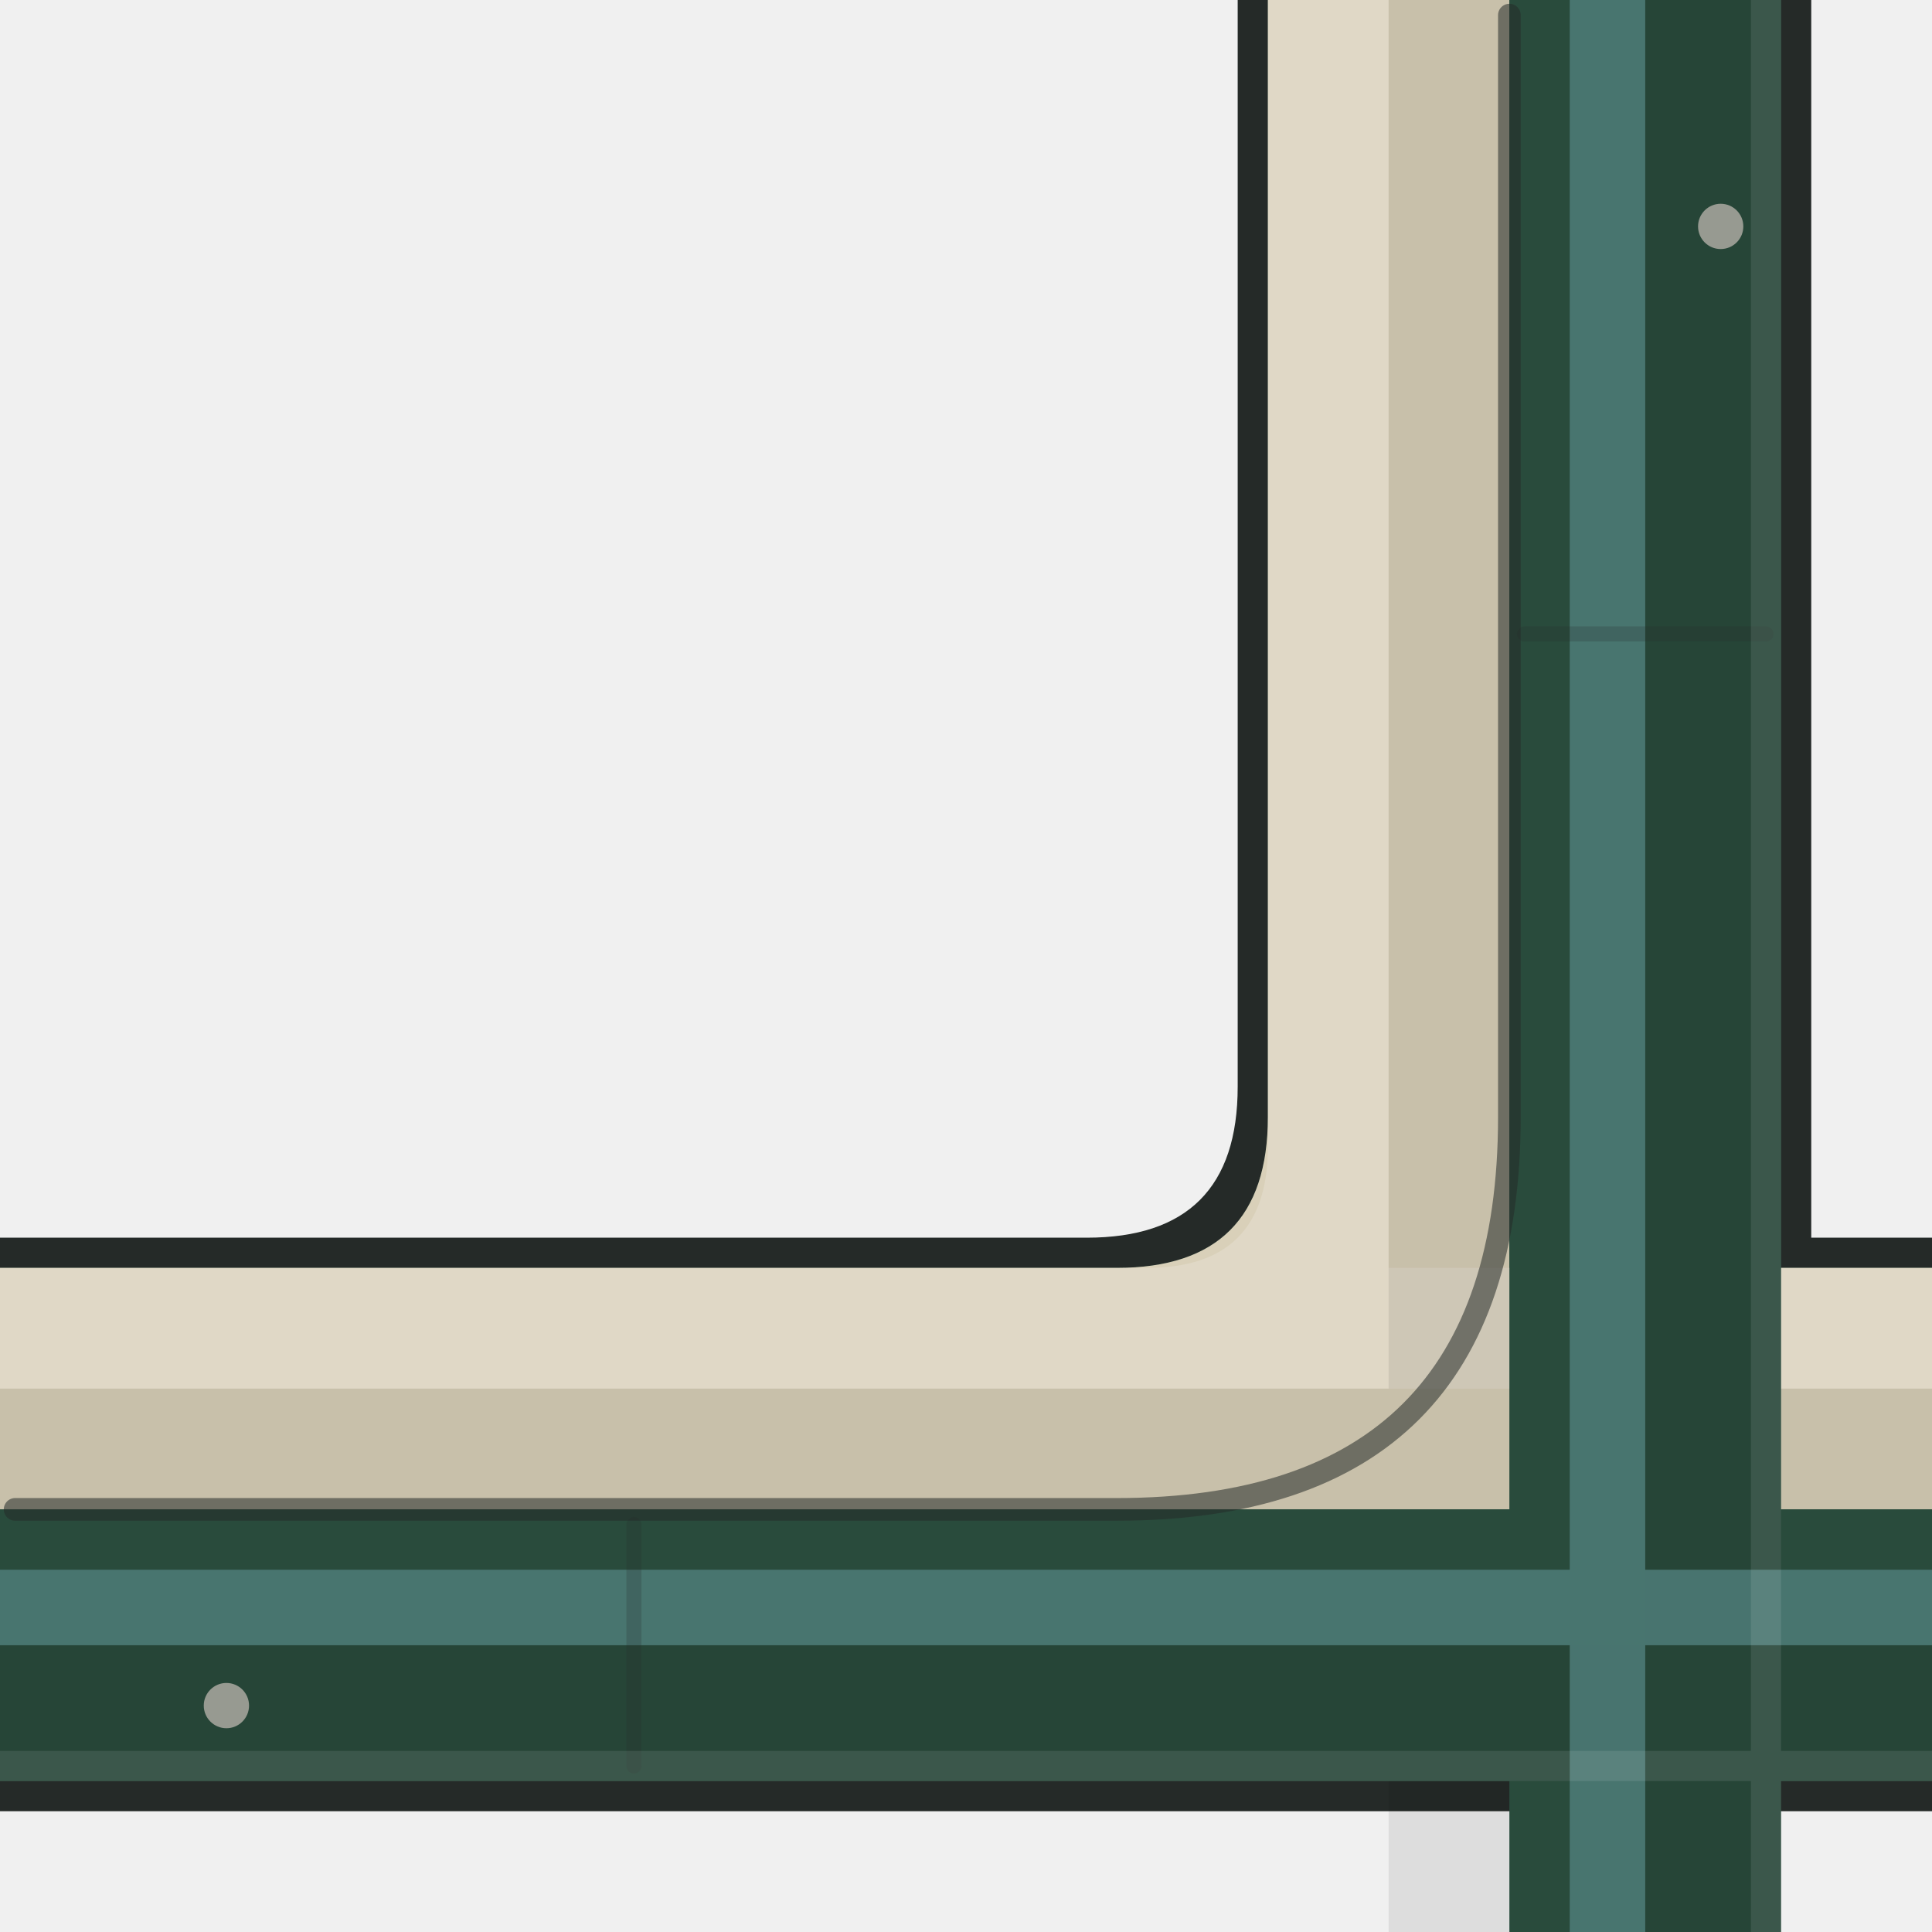
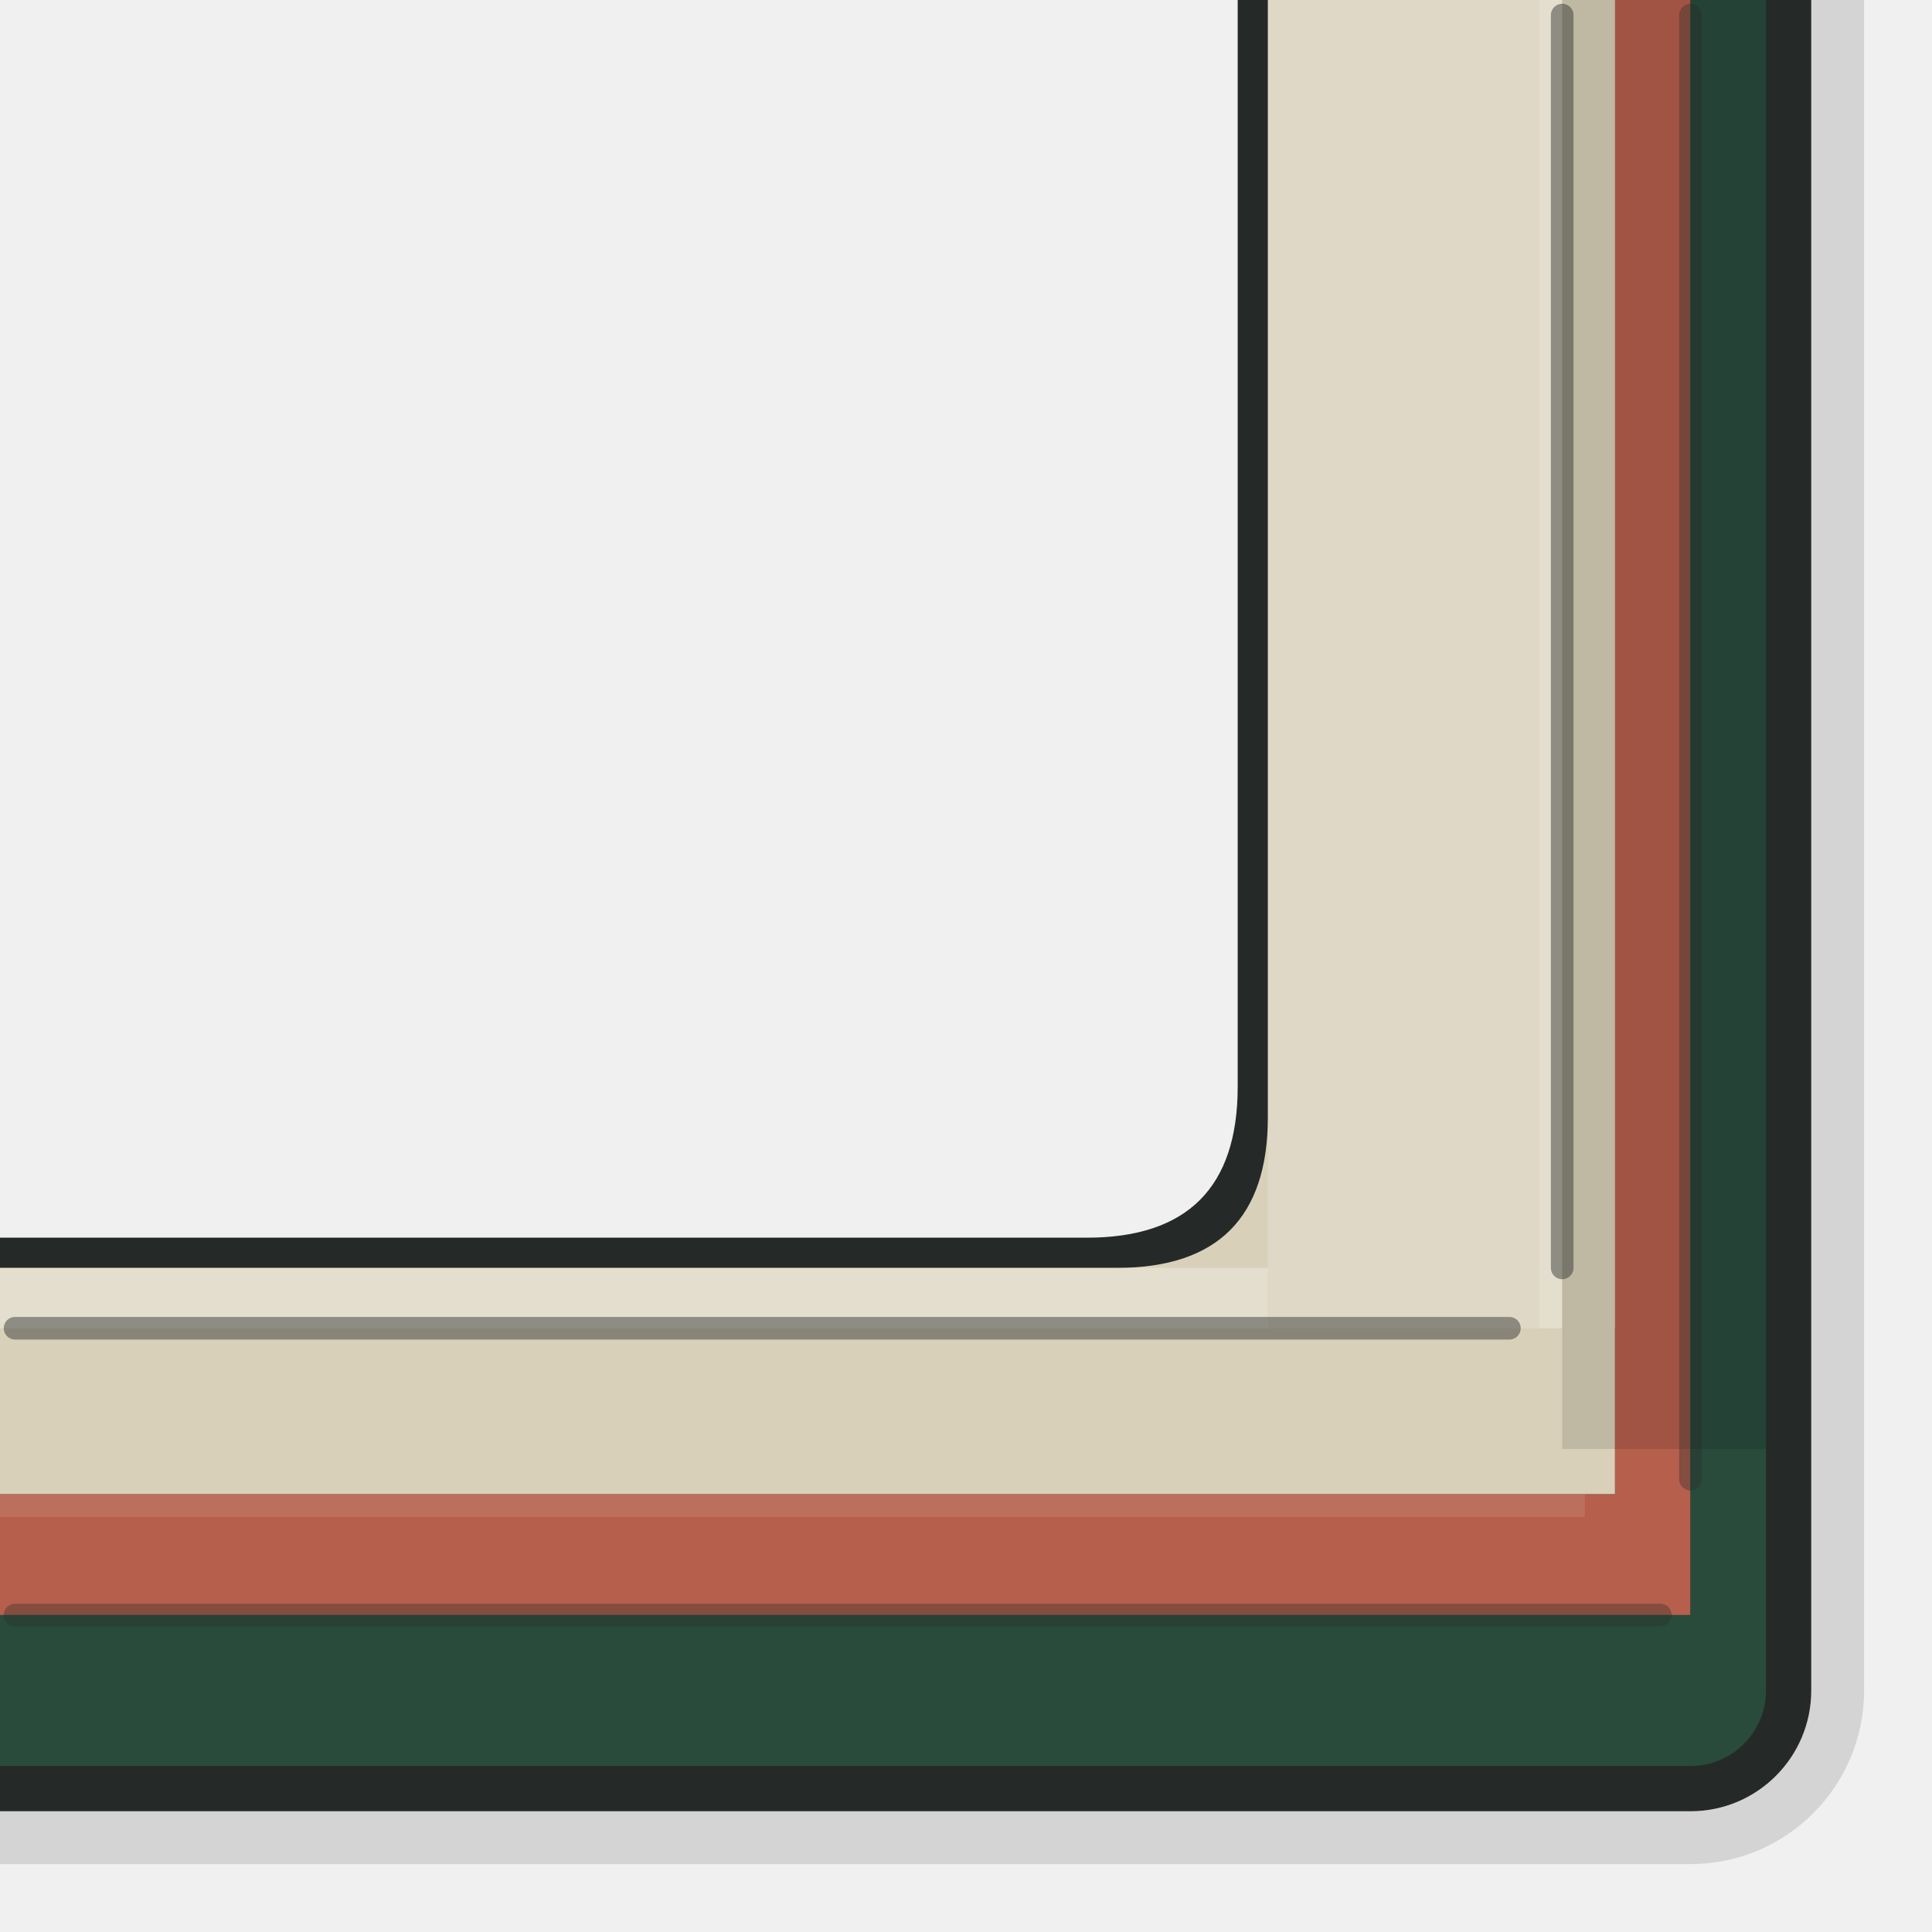
<svg xmlns="http://www.w3.org/2000/svg" viewBox="0 0 128 128">
  <g id="detail/low">
-     <path id="outer-contour" fill="#252A28" d="M82 0H120V82H128V120H0V82H72Q82 82 82 72Z" />
-     <path id="material-field" fill="#294B3C" d="M84 0H118V84H128V118H0V84H74Q84 84 84 74Z" />
-     <path id="cream-coping" fill="#D9D0B9" d="M84 0H100V84H128V100H0V84H74Q84 84 84 74Z" />
-     <path id="top-plane-light" fill="#FFFFFF" opacity="0.18" d="M84 0H92V84H128V92H0V84H76Q84 84 84 76Z" />
-     <path id="coping-face-shade" fill="#000000" opacity="0.08" d="M0 92H128V100H0Z M92 0H100V128H92Z" />
-     <path id="green-faces" fill="#294B3C" d="M0 100H128V118H0Z M100 0H118V128H100Z" />
-     <path id="face-shade" fill="#000000" opacity="0.08" d="M109 0H118V128H109Z M0 109H128V118H0Z" />
-     <path id="teal-service-band" fill="#4E7D79" opacity="0.84" d="M0 104H128V109H0Z M104 0H109V128H104Z" />
-     <path id="inner-lip" fill="none" stroke="#252A28" stroke-width="1.5" stroke-linecap="round" stroke-linejoin="round" opacity="0.55" d="M1 100H74Q100 100 100 74V1" />
-     <path id="panel-seams" fill="none" stroke="#252A28" stroke-width="1" stroke-linecap="round" stroke-linejoin="round" opacity="0.22" d="M42 101V117M101 42H117" />
-     <path id="fasteners" fill="#979A91" d="M16.5 113a1.5 1.5 0 1 1-3 0 1.5 1.5 0 0 1 3 0ZM115.5 15a1.5 1.5 0 1 1-3 0 1.5 1.5 0 0 1 3 0Z" />
-     <path id="toe-light" fill="#FFFFFF" opacity="0.10" d="M0 116H128V118H0Z M116 0H118V128H116Z" />
+     <path id="outer-contour" fill="#252A28" d="M82 0H120V112A8 8 0 0 1 112 120H0V82H72Q82 82 82 72Z" />
+     <path id="cream-shell" fill="#D9D0B9" d="M84 0H107V88H0V84H74Q84 84 84 74ZM0 88H107V99H0Z" />
+     <path id="top-plane-light" fill="#FFFFFF" opacity="0.18" d="M84 0H102V88H84Z" />
+     <path id="reveal-light" fill="#FFFFFF" opacity="0.30" d="M0 84H84V88H0Z" />
+     <path id="coping-lip" fill="#FFFFFF" opacity="0.30" d="M102 0H103.5V88H102Z" />
+     <path id="cream-sliver" fill="#D9D0B9" d="M103.5 0H107V88H103.5Z" />
+     <path id="coral-wrap" fill="#B65F4D" d="M107 0H112V107H0V99H107Z" />
+     <path id="band-light" fill="#FFFFFF" opacity="0.10" d="M0 99H105V100.5H0Z" />
+     <path id="green-wrap" fill="#294B3C" d="M112 0H117V112A5 5 0 0 1 112 117H0V107H112Z" />
+     <path id="east-face-shade" fill="#000000" opacity="0.12" d="M103.5 0H117V96H103.5Z" />
+     <path id="arris-seam" fill="none" stroke="#252A28" stroke-width="1.5" stroke-linecap="round" stroke-linejoin="round" opacity="0.45" d="M103.5 1V84M1 88H100" />
+     <path id="band-seam" fill="none" stroke="#252A28" stroke-width="1.5" stroke-linecap="round" stroke-linejoin="round" opacity="0.35" d="M112 1V98M1 107H110" />
+     <path id="contact-shade" fill="#000000" opacity="0.12" d="M120 0H123.5V112A11.5 11.5 0 0 1 112 123.5H0V120H112A8 8 0 0 0 120 112Z" />
  </g>
</svg>
